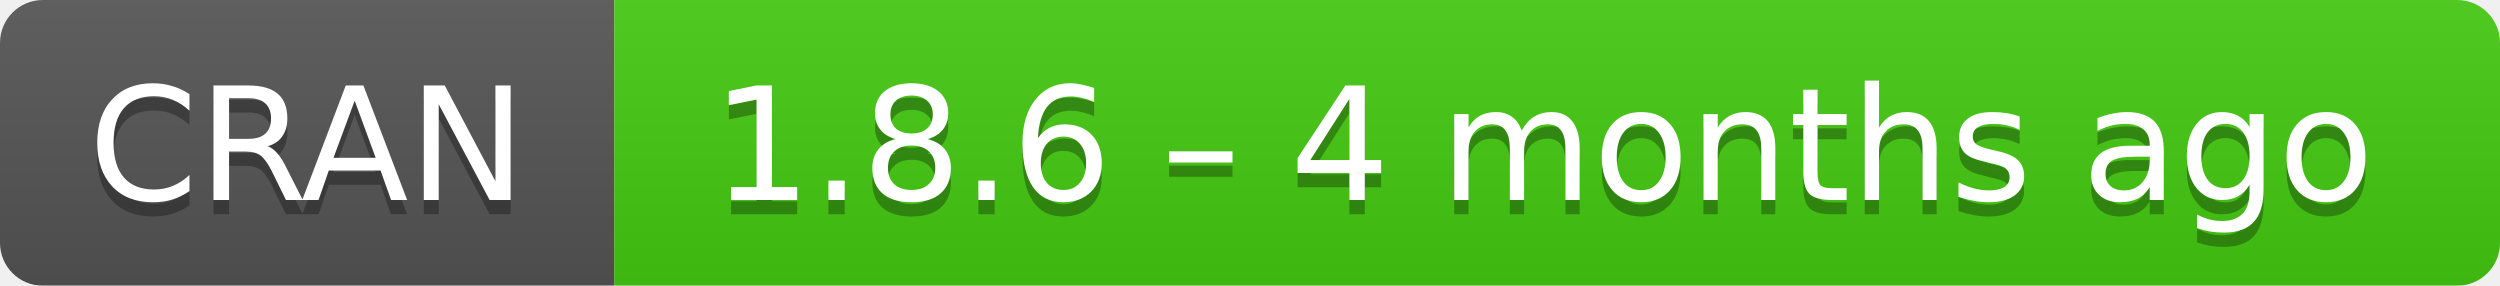
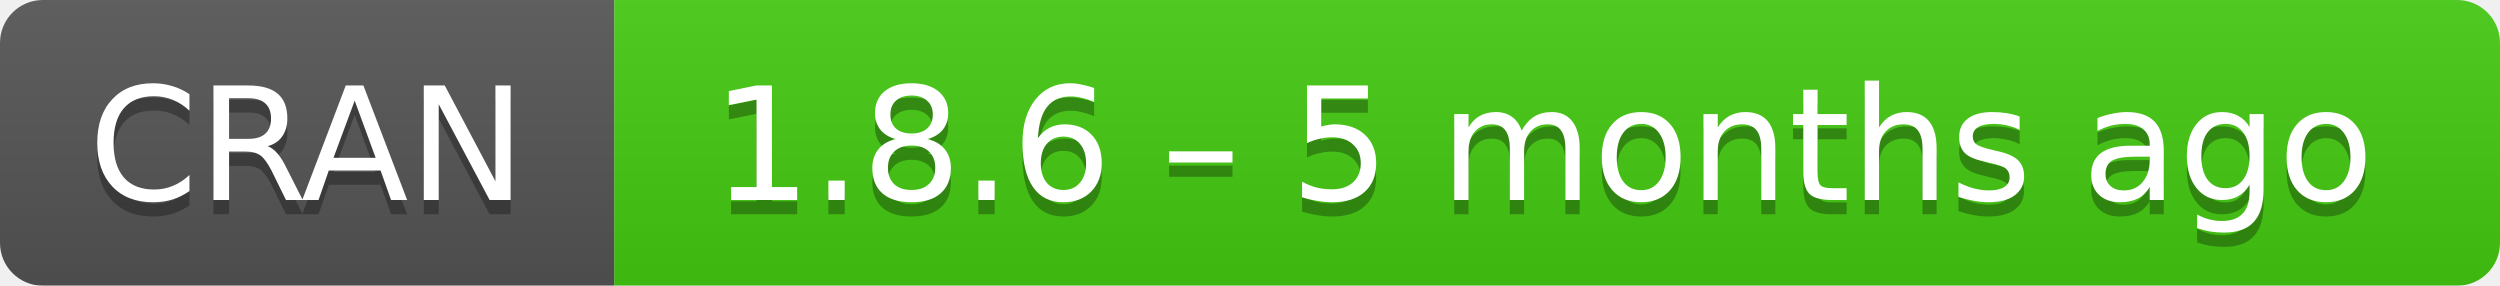
- <svg xmlns="http://www.w3.org/2000/svg" width="175" height="20" aria-label="CRAN 1.8.6 – 4 months ago">
+ <svg xmlns="http://www.w3.org/2000/svg" width="175" height="20" aria-label="CRAN 1.8.6 – 5 months ago">
  <linearGradient id="b" x2="0" y2="100%">
    <stop offset="0" stop-color="#bbb" stop-opacity=".1" />
    <stop offset="1" stop-opacity=".1" />
  </linearGradient>
  <mask id="a">
    <rect width="175" height="20" rx="3" fill="#fff" />
  </mask>
  <g mask="url(#a)">
    <path fill="#555" d="M0 0h43v20H0z" />
    <path fill="#4c1" d="M43 0h153v20H43z" />
    <path fill="url(#b)" d="M0 0h175v20H0z" />
  </g>
  <g fill="#fff" text-anchor="middle" font-family="DejaVu Sans,Verdana,Geneva,sans-serif" font-size="11">
    <text x="21.5" y="15" fill="#010101" fill-opacity=".3">
      CRAN
    </text>
    <text x="21.5" y="14">
      CRAN
    </text>
    <text x="108" y="15" fill="#010101" fill-opacity=".3">
-       1.8.6 – 4 months ago
+       1.8.6 – 5 months ago
    </text>
    <text x="108" y="14">
-       1.8.6 – 4 months ago
+       1.8.6 – 5 months ago
    </text>
  </g>
</svg>
